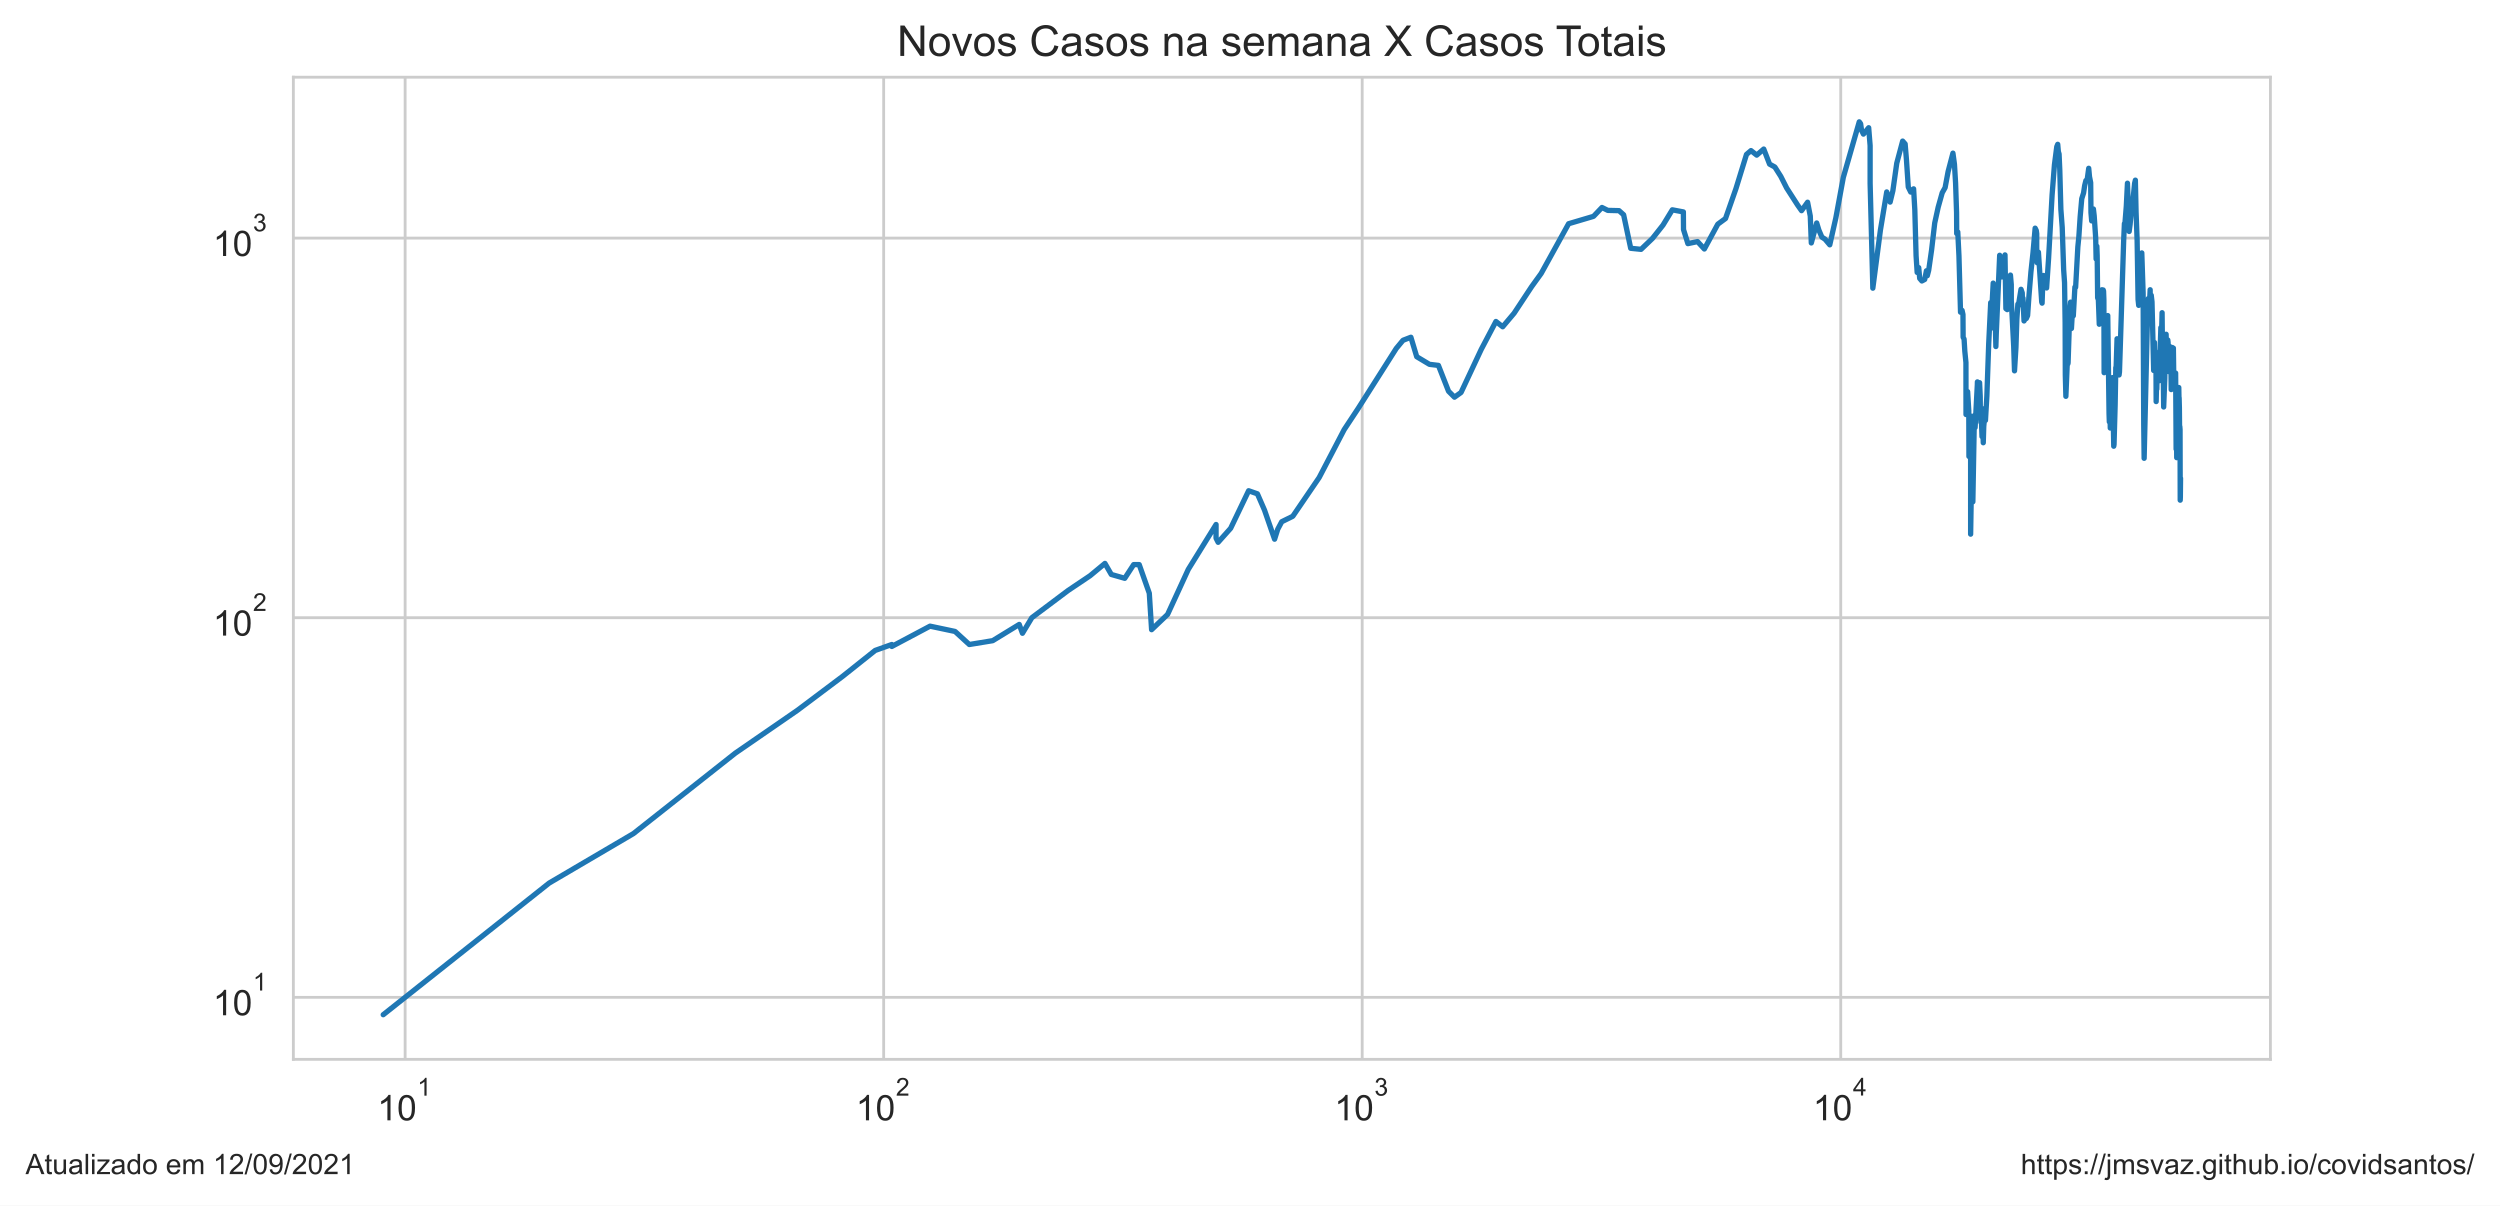
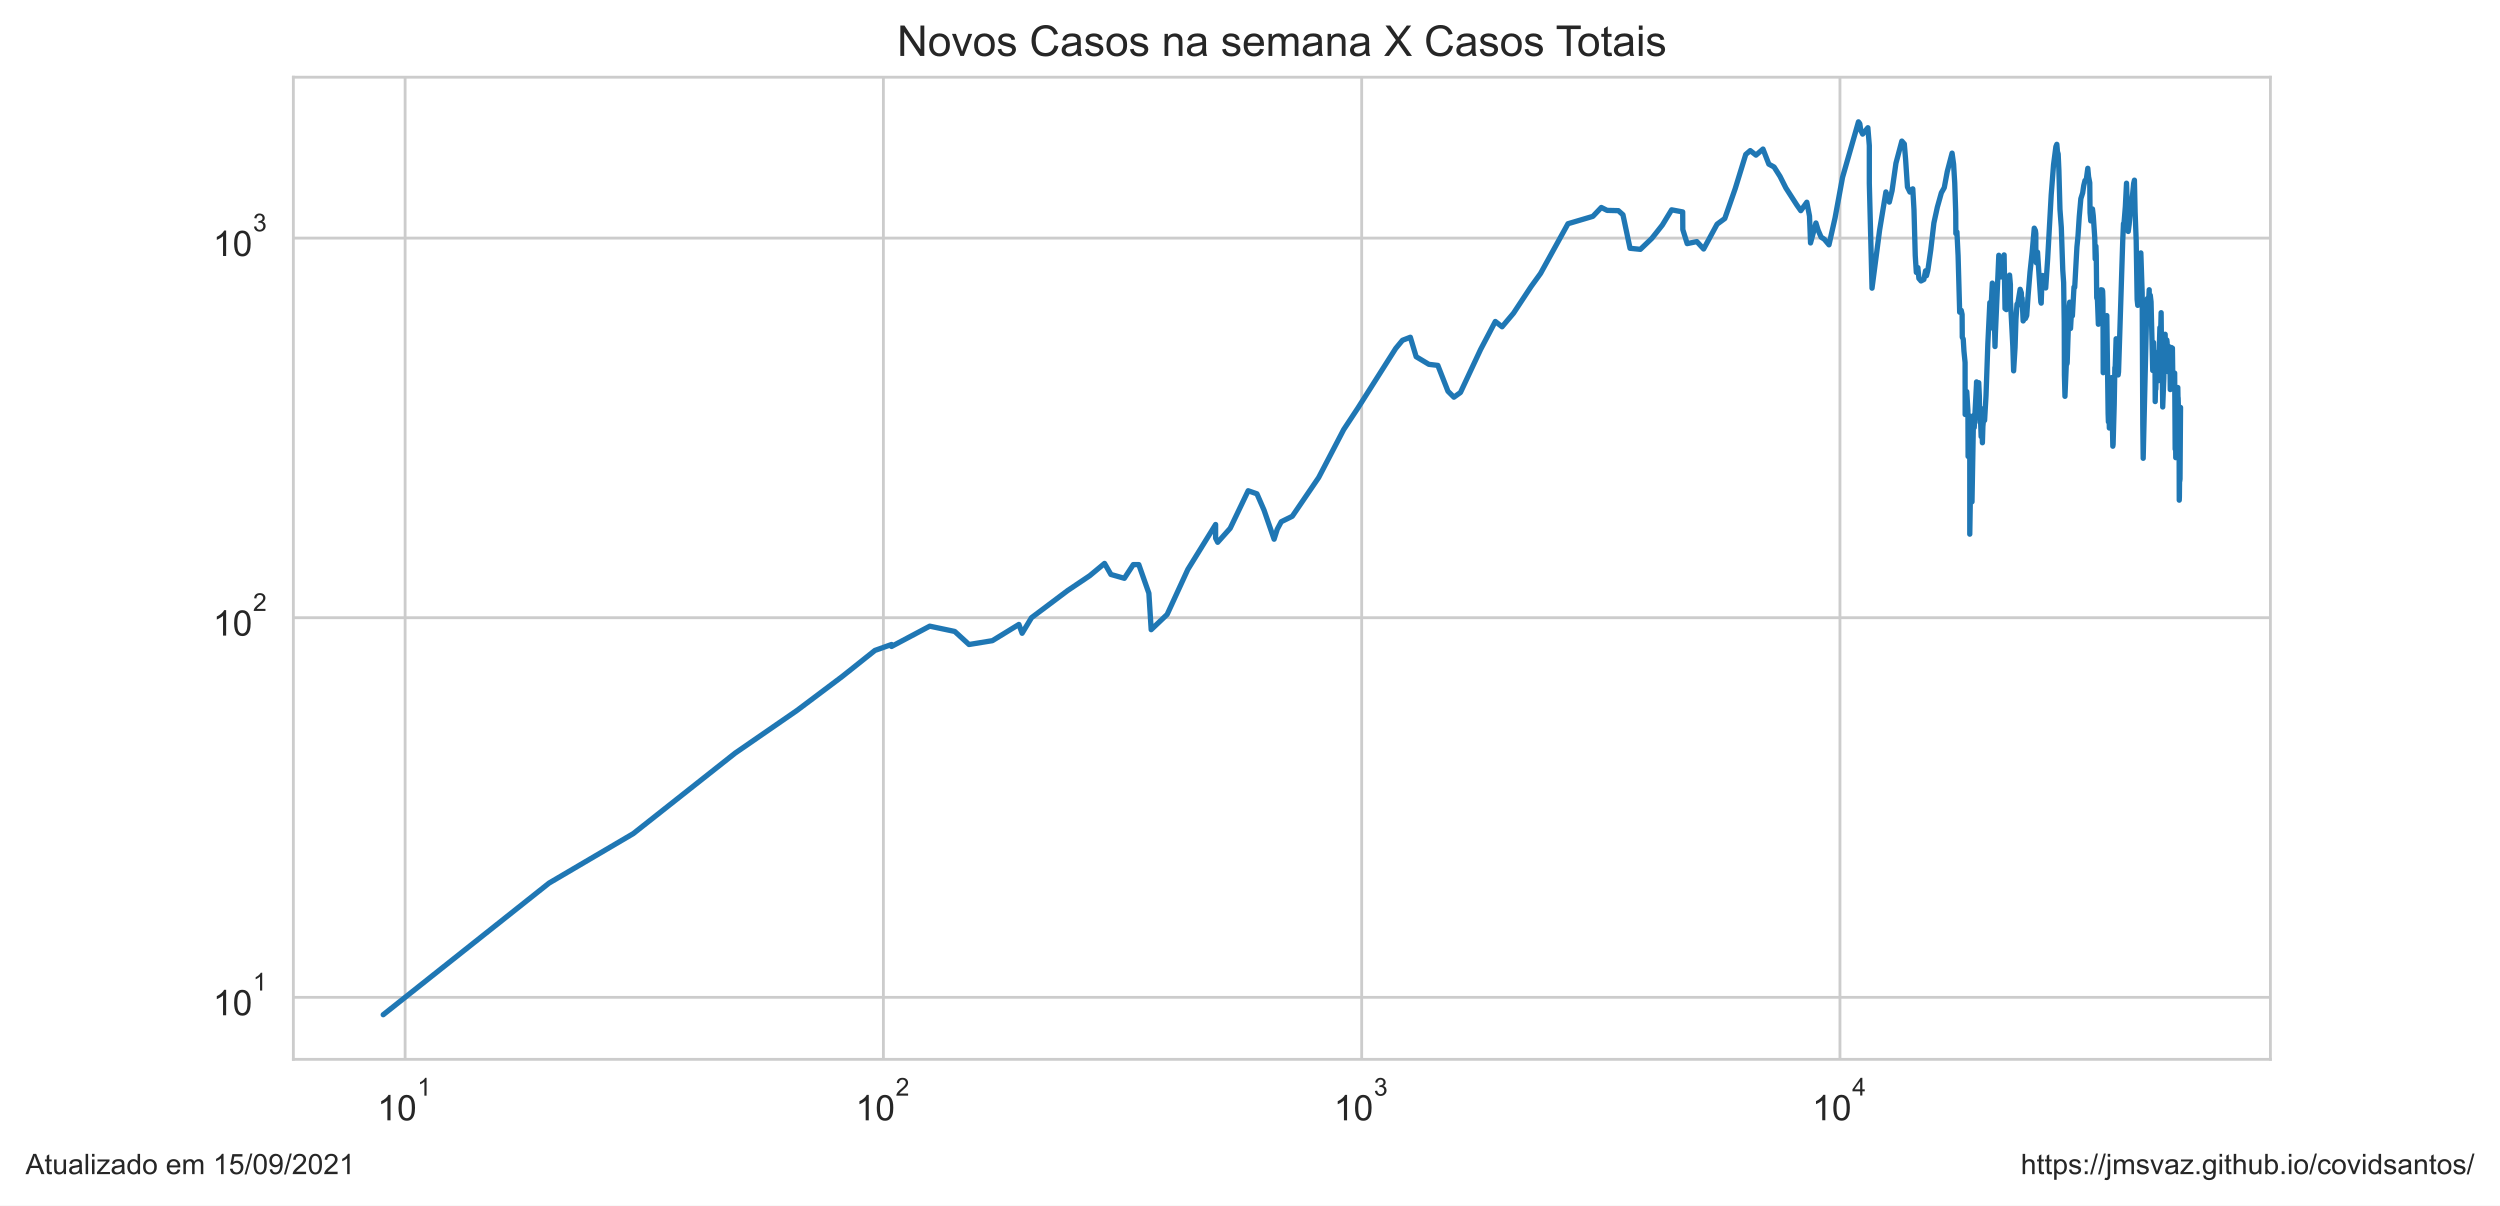
<svg xmlns="http://www.w3.org/2000/svg" xmlns:xlink="http://www.w3.org/1999/xlink" height="340.273pt" version="1.1" viewBox="0 0 705.6 340.273" width="705.6pt">
  <defs>
    <style type="text/css">*{stroke-linecap:butt;stroke-linejoin:round;}</style>
  </defs>
  <g id="figure_1">
    <g id="patch_1">
      <path d="M 0 340.273  L 705.6 340.273  L 705.6 0  L 0 0  z " style="fill:#ffffff;" />
    </g>
    <g id="axes_1">
      <g id="patch_2">
        <path d="M 82.8 298.989  L 640.8 298.989  L 640.8 21.789  L 82.8 21.789  z " style="fill:#ffffff;" />
      </g>
      <g id="matplotlib.axis_1">
        <g id="xtick_1">
          <g id="line2d_1">
-             <path clip-path="url(#pb6ac37cd21)" d="M 114.344 298.989  L 114.344 21.789  " style="fill:none;stroke:#cccccc;stroke-linecap:round;stroke-width:0.8;" />
+             <path clip-path="url(#p5cc0462bed)" d="M 114.34 298.989  L 114.34 21.789  " style="fill:none;stroke:#cccccc;stroke-linecap:round;stroke-width:0.8;" />
          </g>
          <g id="text_1">
-             <g style="fill:#262626;" transform="translate(106.4937 316.3019)scale(0.1 -0.1)">
+             <g style="fill:#262626;" transform="translate(106.4904 316.3019)scale(0.1 -0.1)">
              <defs>
                <path d="M 2384 0  L 1822 0  L 1822 3584  Q 1619 3391 1289 3197  Q 959 3003 697 2906  L 697 3450  Q 1169 3672 1522 3987  Q 1875 4303 2022 4600  L 2384 4600  L 2384 0  z " id="ArialMT-31" transform="scale(0.015625)" />
                <path d="M 266 2259  Q 266 3072 433 3567  Q 600 4063 929 4331  Q 1259 4600 1759 4600  Q 2128 4600 2406 4451  Q 2684 4303 2865 4023  Q 3047 3744 3150 3342  Q 3253 2941 3253 2259  Q 3253 1453 3087 958  Q 2922 463 2592 192  Q 2263 -78 1759 -78  Q 1097 -78 719 397  Q 266 969 266 2259  z M 844 2259  Q 844 1131 1108 757  Q 1372 384 1759 384  Q 2147 384 2411 759  Q 2675 1134 2675 2259  Q 2675 3391 2411 3762  Q 2147 4134 1753 4134  Q 1366 4134 1134 3806  Q 844 3388 844 2259  z " id="ArialMT-30" transform="scale(0.015625)" />
              </defs>
              <use transform="translate(0 0.99375)" xlink:href="#ArialMT-31" />
              <use transform="translate(55.61523 0.99375)" xlink:href="#ArialMT-30" />
              <use transform="translate(112.9728 70.6875)scale(0.7)" xlink:href="#ArialMT-31" />
            </g>
          </g>
        </g>
        <g id="xtick_2">
          <g id="line2d_2">
-             <path clip-path="url(#pb6ac37cd21)" d="M 249.405 298.989  L 249.405 21.789  " style="fill:none;stroke:#cccccc;stroke-linecap:round;stroke-width:0.8;" />
+             <path clip-path="url(#p5cc0462bed)" d="M 249.329 298.989  L 249.329 21.789  " style="fill:none;stroke:#cccccc;stroke-linecap:round;stroke-width:0.8;" />
          </g>
          <g id="text_2">
-             <g style="fill:#262626;" transform="translate(241.5551 316.3019)scale(0.1 -0.1)">
+             <g style="fill:#262626;" transform="translate(241.479 316.3019)scale(0.1 -0.1)">
              <defs>
                <path d="M 3222 541  L 3222 0  L 194 0  Q 188 203 259 391  Q 375 700 629 1000  Q 884 1300 1366 1694  Q 2113 2306 2375 2664  Q 2638 3022 2638 3341  Q 2638 3675 2398 3904  Q 2159 4134 1775 4134  Q 1369 4134 1125 3890  Q 881 3647 878 3216  L 300 3275  Q 359 3922 746 4261  Q 1134 4600 1788 4600  Q 2447 4600 2831 4234  Q 3216 3869 3216 3328  Q 3216 3053 3103 2787  Q 2991 2522 2730 2228  Q 2469 1934 1863 1422  Q 1356 997 1212 845  Q 1069 694 975 541  L 3222 541  z " id="ArialMT-32" transform="scale(0.015625)" />
              </defs>
              <use transform="translate(0 0.99375)" xlink:href="#ArialMT-31" />
              <use transform="translate(55.61523 0.99375)" xlink:href="#ArialMT-30" />
              <use transform="translate(112.9728 70.6875)scale(0.7)" xlink:href="#ArialMT-32" />
            </g>
          </g>
        </g>
        <g id="xtick_3">
          <g id="line2d_3">
-             <path clip-path="url(#pb6ac37cd21)" d="M 384.467 298.989  L 384.467 21.789  " style="fill:none;stroke:#cccccc;stroke-linecap:round;stroke-width:0.8;" />
+             <path clip-path="url(#p5cc0462bed)" d="M 384.318 298.989  L 384.318 21.789  " style="fill:none;stroke:#cccccc;stroke-linecap:round;stroke-width:0.8;" />
          </g>
          <g id="text_3">
-             <g style="fill:#262626;" transform="translate(376.6166 316.3019)scale(0.1 -0.1)">
+             <g style="fill:#262626;" transform="translate(376.4675 316.3019)scale(0.1 -0.1)">
              <defs>
                <path d="M 269 1209  L 831 1284  Q 928 806 1161 595  Q 1394 384 1728 384  Q 2125 384 2398 659  Q 2672 934 2672 1341  Q 2672 1728 2419 1979  Q 2166 2231 1775 2231  Q 1616 2231 1378 2169  L 1441 2663  Q 1497 2656 1531 2656  Q 1891 2656 2178 2843  Q 2466 3031 2466 3422  Q 2466 3731 2256 3934  Q 2047 4138 1716 4138  Q 1388 4138 1169 3931  Q 950 3725 888 3313  L 325 3413  Q 428 3978 793 4289  Q 1159 4600 1703 4600  Q 2078 4600 2393 4439  Q 2709 4278 2876 4000  Q 3044 3722 3044 3409  Q 3044 3113 2884 2869  Q 2725 2625 2413 2481  Q 2819 2388 3044 2092  Q 3269 1797 3269 1353  Q 3269 753 2831 336  Q 2394 -81 1725 -81  Q 1122 -81 723 278  Q 325 638 269 1209  z " id="ArialMT-33" transform="scale(0.015625)" />
              </defs>
              <use transform="translate(0 0.99375)" xlink:href="#ArialMT-31" />
              <use transform="translate(55.61523 0.99375)" xlink:href="#ArialMT-30" />
              <use transform="translate(112.9728 70.6875)scale(0.7)" xlink:href="#ArialMT-33" />
            </g>
          </g>
        </g>
        <g id="xtick_4">
          <g id="line2d_4">
-             <path clip-path="url(#pb6ac37cd21)" d="M 519.528 298.989  L 519.528 21.789  " style="fill:none;stroke:#cccccc;stroke-linecap:round;stroke-width:0.8;" />
+             <path clip-path="url(#p5cc0462bed)" d="M 519.306 298.989  L 519.306 21.789  " style="fill:none;stroke:#cccccc;stroke-linecap:round;stroke-width:0.8;" />
          </g>
          <g id="text_4">
-             <g style="fill:#262626;" transform="translate(511.678 316.2019)scale(0.1 -0.1)">
+             <g style="fill:#262626;" transform="translate(511.4561 316.2019)scale(0.1 -0.1)">
              <defs>
                <path d="M 2069 0  L 2069 1097  L 81 1097  L 81 1613  L 2172 4581  L 2631 4581  L 2631 1613  L 3250 1613  L 3250 1097  L 2631 1097  L 2631 0  L 2069 0  z M 2069 1613  L 2069 3678  L 634 1613  L 2069 1613  z " id="ArialMT-34" transform="scale(0.015625)" />
              </defs>
              <use transform="translate(0 0.201563)" xlink:href="#ArialMT-31" />
              <use transform="translate(55.61523 0.201563)" xlink:href="#ArialMT-30" />
              <use transform="translate(112.9728 69.89531)scale(0.7)" xlink:href="#ArialMT-34" />
            </g>
          </g>
        </g>
        <g id="xtick_5" />
        <g id="xtick_6" />
        <g id="xtick_7" />
        <g id="xtick_8" />
        <g id="xtick_9" />
        <g id="xtick_10" />
        <g id="xtick_11" />
        <g id="xtick_12" />
        <g id="xtick_13" />
        <g id="xtick_14" />
        <g id="xtick_15" />
        <g id="xtick_16" />
        <g id="xtick_17" />
        <g id="xtick_18" />
        <g id="xtick_19" />
        <g id="xtick_20" />
        <g id="xtick_21" />
        <g id="xtick_22" />
        <g id="xtick_23" />
        <g id="xtick_24" />
        <g id="xtick_25" />
        <g id="xtick_26" />
        <g id="xtick_27" />
        <g id="xtick_28" />
        <g id="xtick_29" />
        <g id="xtick_30" />
        <g id="xtick_31" />
        <g id="xtick_32" />
        <g id="xtick_33" />
        <g id="xtick_34" />
        <g id="xtick_35" />
        <g id="xtick_36" />
        <g id="xtick_37" />
        <g id="xtick_38" />
      </g>
      <g id="matplotlib.axis_2">
        <g id="ytick_1">
          <g id="line2d_5">
-             <path clip-path="url(#pb6ac37cd21)" d="M 82.8 281.487  L 640.8 281.487  " style="fill:none;stroke:#cccccc;stroke-linecap:round;stroke-width:0.8;" />
+             <path clip-path="url(#p5cc0462bed)" d="M 82.8 281.487  L 640.8 281.487  " style="fill:none;stroke:#cccccc;stroke-linecap:round;stroke-width:0.8;" />
          </g>
          <g id="text_5">
            <g style="fill:#262626;" transform="translate(60.1 286.643)scale(0.1 -0.1)">
              <use transform="translate(0 0.99375)" xlink:href="#ArialMT-31" />
              <use transform="translate(55.61523 0.99375)" xlink:href="#ArialMT-30" />
              <use transform="translate(112.9728 70.6875)scale(0.7)" xlink:href="#ArialMT-31" />
            </g>
          </g>
        </g>
        <g id="ytick_2">
          <g id="line2d_6">
-             <path clip-path="url(#pb6ac37cd21)" d="M 82.8 174.342  L 640.8 174.342  " style="fill:none;stroke:#cccccc;stroke-linecap:round;stroke-width:0.8;" />
+             <path clip-path="url(#p5cc0462bed)" d="M 82.8 174.342  L 640.8 174.342  " style="fill:none;stroke:#cccccc;stroke-linecap:round;stroke-width:0.8;" />
          </g>
          <g id="text_6">
            <g style="fill:#262626;" transform="translate(60.1 179.4987)scale(0.1 -0.1)">
              <use transform="translate(0 0.99375)" xlink:href="#ArialMT-31" />
              <use transform="translate(55.61523 0.99375)" xlink:href="#ArialMT-30" />
              <use transform="translate(112.9728 70.6875)scale(0.7)" xlink:href="#ArialMT-32" />
            </g>
          </g>
        </g>
        <g id="ytick_3">
          <g id="line2d_7">
-             <path clip-path="url(#pb6ac37cd21)" d="M 82.8 67.198  L 640.8 67.198  " style="fill:none;stroke:#cccccc;stroke-linecap:round;stroke-width:0.8;" />
+             <path clip-path="url(#p5cc0462bed)" d="M 82.8 67.198  L 640.8 67.198  " style="fill:none;stroke:#cccccc;stroke-linecap:round;stroke-width:0.8;" />
          </g>
          <g id="text_7">
            <g style="fill:#262626;" transform="translate(60.1 72.35434)scale(0.1 -0.1)">
              <use transform="translate(0 0.99375)" xlink:href="#ArialMT-31" />
              <use transform="translate(55.61523 0.99375)" xlink:href="#ArialMT-30" />
              <use transform="translate(112.9728 70.6875)scale(0.7)" xlink:href="#ArialMT-33" />
            </g>
          </g>
        </g>
        <g id="ytick_4" />
        <g id="ytick_5" />
        <g id="ytick_6" />
        <g id="ytick_7" />
        <g id="ytick_8" />
        <g id="ytick_9" />
        <g id="ytick_10" />
        <g id="ytick_11" />
        <g id="ytick_12" />
        <g id="ytick_13" />
        <g id="ytick_14" />
        <g id="ytick_15" />
        <g id="ytick_16" />
        <g id="ytick_17" />
        <g id="ytick_18" />
        <g id="ytick_19" />
        <g id="ytick_20" />
        <g id="ytick_21" />
        <g id="ytick_22" />
        <g id="ytick_23" />
      </g>
      <g id="line2d_8">
-         <path clip-path="url(#pb6ac37cd21)" d="M 108.164 286.389  L 155.001 249.233  L 178.784 235.269  L 207.563 212.544  L 225.032 200.499  L 237.765 190.939  L 247.011 183.577  L 251.706 181.905  L 251.706 182.455  L 262.494 176.729  L 269.559 178.222  L 273.578 181.905  L 280.184 180.823  L 287.668 176.242  L 288.578 178.731  L 291.224 174.342  L 301.486 166.641  L 307.666 162.493  L 311.857 159.019  L 313.65 162.134  L 317.448 163.22  L 319.967 159.355  L 321.531 159.355  L 324.377 167.436  L 325.027 177.719  L 329.535 173.421  L 335.37 160.724  L 343.22 148.037  L 343.22 151.894  L 343.809 153.057  L 347.337 149.107  L 352.414 138.508  L 354.893 139.377  L 356.898 143.988  L 359.737 152.182  L 360.625 149.378  L 361.759 147.251  L 364.871 145.716  L 372.323 134.783  L 379.384 121.248  L 383.341 115.258  L 394.076 98.348  L 395.986 96.043  L 398.209 95.186  L 399.856 100.678  L 403.444 102.829  L 405.977 103.13  L 408.833 110.42  L 410.513 112.1  L 412.364 110.775  L 418.058 98.622  L 422.208 90.736  L 424.118 92.226  L 427.34 88.403  L 432.293 80.896  L 434.982 77.176  L 442.727 63.145  L 449.761 61.06  L 452.14 58.559  L 453.783 59.378  L 456.952 59.457  L 458.25 60.614  L 460.25 70.077  L 463.173 70.375  L 466.394 67.291  L 469.365 63.531  L 471.995 59.221  L 475.116 59.813  L 475.154 64.795  L 476.39 68.76  L 479.116 68.186  L 481.036 70.276  L 484.833 63.274  L 487.007 61.676  L 489.955 53.234  L 492.927 43.587  L 494.197 42.507  L 495.818 43.783  L 497.797 42.071  L 499.447 46.327  L 500.931 47.137  L 502.607 49.78  L 504.266 53.062  L 507.356 57.869  L 508.471 59.457  L 510.174 57.076  L 510.933 60.979  L 511.224 68.567  L 512.745 62.933  L 513.354 64.928  L 514.202 66.92  L 515.113 67.525  L 516.433 69.098  L 518.145 61.511  L 520.257 50.069  L 524.755 34.389  L 525.135 34.898  L 525.406 36.796  L 525.934 37.848  L 527.414 36.051  L 527.823 41.105  L 527.823 51.741  L 528.587 81.335  L 530.729 64.928  L 532.509 54.174  L 533.469 57.039  L 534.246 53.823  L 535.34 46.061  L 537.005 39.821  L 537.706 40.629  L 538.066 44.951  L 538.59 52.788  L 539.285 54.209  L 540.096 53.303  L 540.434 59.182  L 540.794 72.152  L 541.1 76.889  L 541.537 75.533  L 541.818 78.581  L 542.429 79.3  L 543.225 78.879  L 543.709 76.432  L 543.957 77.815  L 544.346 76.319  L 545.174 70.525  L 546.057 62.933  L 547.031 58.482  L 548.165 54.42  L 548.987 52.959  L 549.833 48.424  L 551.195 43.224  L 551.625 46.357  L 551.943 51.674  L 552.222 60.012  L 552.259 65.913  L 552.561 65.463  L 552.894 72.204  L 553.337 88.11  L 553.774 87.603  L 554.028 88.772  L 554.071 95.186  L 554.343 95.699  L 554.544 99.081  L 554.866 102.331  L 554.885 116.989  L 555.135 116.989  L 555.339 110.538  L 555.667 115.916  L 555.714 128.819  L 555.97 117.261  L 556.187 128.47  L 556.19 150.759  L 556.469 133.605  L 556.818 141.626  L 556.818 141.626  L 557.251 117.261  L 557.451 120.657  L 558.081 108.573  L 558.102 107.787  L 558.102 114.997  L 558.502 108.686  L 558.716 108.01  L 558.896 111.856  L 558.947 118.226  L 559.087 118.226  L 559.087 119.212  L 559.15 116.315  L 559.4 123.222  L 559.649 121.248  L 559.756 124.96  L 559.895 120.364  L 560.074 118.365  L 560.203 115.258  L 560.376 118.646  L 560.775 111.735  L 561.292 97.005  L 561.854 85.418  L 561.874 92.706  L 562.559 79.907  L 562.826 82.549  L 563.089 88.403  L 563.312 97.806  L 563.434 94.012  L 563.434 94.012  L 564.387 72.049  L 564.784 77.292  L 565 78.167  L 565.318 76.774  L 565.888 71.946  L 565.888 71.946  L 566.14 87.1  L 566.515 87.387  L 567.003 80.337  L 567.427 77.64  L 567.662 80.337  L 567.67 85.144  L 567.678 84.939  L 568.343 97.716  L 568.574 104.666  L 568.977 98.076  L 569.237 90.046  L 569.525 85.833  L 569.775 85.556  L 570.409 81.651  L 570.76 82.678  L 570.838 86.252  L 570.958 84.129  L 571.262 90.582  L 571.628 89.895  L 571.902 89.895  L 572.271 89.068  L 572.649 83.596  L 573.206 76.774  L 573.798 71.281  L 574.399 64.399  L 574.718 65.061  L 574.842 65.958  L 574.842 69.978  L 574.99 74.162  L 575.324 71.179  L 576.252 85.212  L 576.361 85.556  L 576.477 82.098  L 576.778 77.756  L 577.008 80.337  L 577.361 79.846  L 577.634 81.272  L 578.189 72.988  L 579.184 55.026  L 579.842 46.536  L 580.505 41.398  L 580.772 40.734  L 580.948 42.781  L 581.153 43.475  L 581.356 48.083  L 581.658 59.065  L 582.039 64.18  L 582.45 76.206  L 582.698 79.785  L 582.863 91.046  L 582.913 105.825  L 583.07 111.856  L 583.517 101.254  L 583.622 102.729  L 583.696 102.43  L 584.189 87.387  L 584.401 85.281  L 584.494 91.279  L 584.645 92.706  L 584.959 87.243  L 585.171 89.143  L 585.619 81.021  L 585.824 81.084  L 586.449 69.683  L 586.739 66.781  L 587.109 61.142  L 587.554 56.076  L 588.067 54.456  L 588.372 52.38  L 588.727 50.947  L 589.045 51.013  L 589.52 47.501  L 589.739 49.876  L 590.072 51.575  L 590.157 60.012  L 590.352 62.342  L 590.839 58.987  L 591.063 60.897  L 591.486 67.152  L 591.605 73.094  L 591.809 69.487  L 591.908 72.152  L 592.037 84.062  L 592.243 84.6  L 592.497 91.514  L 592.653 89.743  L 593.133 82.162  L 593.27 81.779  L 593.453 82.484  L 593.604 81.842  L 593.71 82.162  L 593.8 84.667  L 593.867 105.189  L 594.434 91.357  L 594.58 91.514  L 594.806 89.895  L 594.81 91.671  L 594.891 89.068  L 595.256 116.718  L 595.337 119.069  L 595.401 113.969  L 595.459 115.783  L 595.528 116.182  L 595.601 120.804  L 595.697 116.853  L 595.789 118.505  L 596.135 107.234  L 596.213 106.578  L 596.583 125.936  L 596.665 125.445  L 596.979 114.224  L 597.162 103.738  L 597.226 104.666  L 597.514 95.613  L 597.598 101.546  L 597.757 99.452  L 598.087 105.825  L 598.199 104.979  L 598.355 100.202  L 599.391 67.713  L 599.595 63.103  L 599.745 63.018  L 600.126 58.213  L 600.452 51.708  L 600.935 65.328  L 601.2 63.359  L 601.779 56.74  L 601.939 57.188  L 602.474 51.741  L 602.686 50.849  L 602.882 59.853  L 603.183 67.901  L 603.449 84.532  L 603.624 86.182  L 603.801 81.335  L 603.883 82.939  L 604.5 71.382  L 604.873 82.678  L 605.047 119.929  L 605.162 129.347  L 606.15 87.315  L 606.35 84.263  L 606.653 85.903  L 606.859 81.779  L 606.958 90.428  L 607.166 83.332  L 607.382 85.212  L 607.852 104.562  L 608.074 96.653  L 608.125 100.202  L 608.221 99.081  L 608.401 101.937  L 608.486 100.392  L 608.553 113.337  L 608.643 109.603  L 608.736 109.835  L 608.842 104.666  L 608.893 104.77  L 608.972 104.874  L 609.243 102.331  L 609.344 101.643  L 609.429 107.454  L 609.879 92.465  L 610.007 97.093  L 610.229 88.257  L 610.293 94.68  L 610.402 94.428  L 610.558 105.294  L 610.676 114.867  L 610.91 108.8  L 610.985 106.905  L 611.145 97.27  L 611.18 99.173  L 611.364 94.345  L 611.435 97.986  L 611.555 97.181  L 611.624 97.537  L 611.696 104.354  L 611.839 95.957  L 611.919 96.653  L 612.008 102.232  L 612.096 104.874  L 612.325 97.716  L 612.467 103.943  L 612.502 103.534  L 612.694 99.732  L 612.804 109.952  L 613.118 98.076  L 613.168 102.035  L 613.358 100.392  L 613.415 98.257  L 613.531 107.014  L 613.76 108.122  L 613.863 106.687  L 613.891 109.372  L 613.964 108.347  L 614.049 105.294  L 614.144 119.212  L 614.188 126.766  L 614.27 119.64  L 614.312 123.533  L 614.357 129.17  L 614.398 124.639  L 614.468 118.646  L 614.47 126.432  L 614.541 122.759  L 614.597 126.266  L 614.789 113.212  L 614.812 115.127  L 614.86 117.672  L 614.938 109.372  L 614.983 111.978  L 615.035 112.345  L 615.11 115.127  L 615.169 121.696  L 615.227 120.364  L 615.298 121.248  L 615.344 141.167  L 615.385 140.264  L 615.436 134.982  L 615.436 134.982  " style="fill:none;stroke:#1f77b4;stroke-linecap:round;stroke-width:1.5;" />
+         <path clip-path="url(#p5cc0462bed)" d="M 108.164 286.389  L 154.976 249.233  L 178.746 235.269  L 207.509 212.544  L 224.969 200.499  L 237.695 190.939  L 246.936 183.577  L 251.628 181.905  L 251.628 182.455  L 262.411 176.729  L 269.472 178.222  L 273.489 181.905  L 280.091 180.823  L 287.571 176.242  L 288.48 178.731  L 291.125 174.342  L 301.381 166.641  L 307.558 162.493  L 311.747 159.019  L 313.539 162.134  L 317.335 163.22  L 319.853 159.355  L 321.416 159.355  L 324.26 167.436  L 324.91 177.719  L 329.416 173.421  L 335.248 160.724  L 343.093 148.037  L 343.093 151.894  L 343.682 153.057  L 347.208 149.107  L 352.282 138.508  L 354.76 139.377  L 356.764 143.988  L 359.602 152.182  L 360.489 149.378  L 361.622 147.251  L 364.732 145.716  L 372.181 134.783  L 379.238 121.248  L 383.193 115.258  L 393.921 98.348  L 395.831 96.043  L 398.052 95.186  L 399.699 100.678  L 403.285 102.829  L 405.817 103.13  L 408.671 110.42  L 410.35 112.1  L 412.2 110.775  L 417.89 98.622  L 422.039 90.736  L 423.948 92.226  L 427.168 88.403  L 432.118 80.896  L 434.805 77.176  L 442.547 63.145  L 449.577 61.06  L 451.955 58.559  L 453.596 59.378  L 456.764 59.457  L 458.061 60.614  L 460.06 70.077  L 462.981 70.375  L 466.201 67.291  L 469.17 63.531  L 471.799 59.221  L 474.918 59.813  L 474.956 64.795  L 476.192 68.76  L 478.916 68.186  L 480.834 70.276  L 484.63 63.274  L 486.803 61.676  L 489.749 53.234  L 492.72 43.587  L 493.988 42.507  L 495.609 43.783  L 497.587 42.071  L 499.236 46.327  L 500.72 47.137  L 502.394 49.78  L 504.052 53.062  L 507.141 57.869  L 508.255 59.457  L 509.958 57.076  L 510.716 60.979  L 511.007 68.567  L 512.527 62.933  L 513.136 64.928  L 513.983 66.92  L 514.894 67.525  L 516.213 69.098  L 517.924 61.511  L 520.034 50.069  L 524.53 34.389  L 524.91 34.898  L 525.181 36.796  L 525.709 37.848  L 527.188 36.051  L 527.596 41.105  L 527.596 51.741  L 528.36 81.335  L 530.501 64.928  L 532.28 54.174  L 533.24 57.039  L 534.016 53.823  L 535.11 46.061  L 536.774 39.821  L 537.474 40.629  L 537.835 44.951  L 538.358 52.788  L 539.053 54.209  L 539.863 53.303  L 540.201 59.182  L 540.561 72.152  L 540.866 76.889  L 541.303 75.533  L 541.584 78.581  L 542.194 79.3  L 542.99 78.879  L 543.474 76.432  L 543.722 77.815  L 544.111 76.319  L 544.938 70.525  L 545.821 62.933  L 546.794 58.482  L 547.927 54.42  L 548.749 52.959  L 549.595 48.424  L 550.956 43.224  L 551.385 46.357  L 551.703 51.674  L 551.983 60.012  L 552.02 65.913  L 552.321 65.463  L 552.654 72.204  L 553.097 88.11  L 553.533 87.603  L 553.788 88.772  L 553.83 95.186  L 554.103 95.699  L 554.303 99.081  L 554.625 102.331  L 554.644 116.989  L 554.894 116.989  L 555.098 110.538  L 555.425 115.916  L 555.473 128.819  L 555.728 117.261  L 555.945 128.47  L 555.948 150.759  L 556.227 133.605  L 556.576 141.626  L 556.576 141.626  L 557.009 117.261  L 557.209 120.657  L 557.838 108.573  L 557.859 107.787  L 557.859 114.997  L 558.259 108.686  L 558.473 108.01  L 558.653 111.856  L 558.704 118.226  L 558.844 118.226  L 558.844 119.212  L 558.907 116.315  L 559.157 123.222  L 559.406 121.248  L 559.512 124.96  L 559.651 120.364  L 559.83 118.365  L 559.959 115.258  L 560.132 118.646  L 560.531 111.735  L 561.048 97.005  L 561.609 85.418  L 561.629 92.706  L 562.314 79.907  L 562.581 82.549  L 562.844 88.403  L 563.067 97.806  L 563.189 94.012  L 563.189 94.012  L 564.141 72.049  L 564.538 77.292  L 564.754 78.167  L 565.072 76.774  L 565.641 71.946  L 565.641 71.946  L 565.893 87.1  L 566.268 87.387  L 566.755 80.337  L 567.179 77.64  L 567.415 80.337  L 567.422 85.144  L 567.43 84.939  L 568.094 97.716  L 568.326 104.666  L 568.729 98.076  L 568.988 90.046  L 569.276 85.833  L 569.526 85.556  L 570.159 81.651  L 570.51 82.678  L 570.589 86.252  L 570.708 84.129  L 571.013 90.582  L 571.378 89.895  L 571.652 89.895  L 572.021 89.068  L 572.399 83.596  L 572.955 76.774  L 573.546 71.281  L 574.148 64.399  L 574.467 65.061  L 574.59 65.958  L 574.59 69.978  L 574.738 74.162  L 575.072 71.179  L 576 85.212  L 576.109 85.556  L 576.225 82.098  L 576.526 77.756  L 576.755 80.337  L 577.108 79.846  L 577.381 81.272  L 577.936 72.988  L 578.93 55.026  L 579.588 46.536  L 580.251 41.398  L 580.518 40.734  L 580.693 42.781  L 580.898 43.475  L 581.101 48.083  L 581.402 59.065  L 581.783 64.18  L 582.194 76.206  L 582.442 79.785  L 582.607 91.046  L 582.657 105.825  L 582.814 111.856  L 583.261 101.254  L 583.365 102.729  L 583.44 102.43  L 583.932 87.387  L 584.144 85.281  L 584.237 91.279  L 584.388 92.706  L 584.702 87.243  L 584.913 89.143  L 585.361 81.021  L 585.566 81.084  L 586.191 69.683  L 586.481 66.781  L 586.851 61.142  L 587.296 56.076  L 587.808 54.456  L 588.113 52.38  L 588.468 50.947  L 588.786 51.013  L 589.261 47.501  L 589.479 49.876  L 589.813 51.575  L 589.897 60.012  L 590.092 62.342  L 590.579 58.987  L 590.803 60.897  L 591.225 67.152  L 591.344 73.094  L 591.548 69.487  L 591.647 72.152  L 591.776 84.062  L 591.982 84.6  L 592.236 91.514  L 592.391 89.743  L 592.871 82.162  L 593.008 81.779  L 593.191 82.484  L 593.342 81.842  L 593.448 82.162  L 593.538 84.667  L 593.605 105.189  L 594.172 91.357  L 594.318 91.514  L 594.544 89.895  L 594.547 91.671  L 594.628 89.068  L 594.994 116.718  L 595.074 119.069  L 595.139 113.969  L 595.196 115.783  L 595.265 116.182  L 595.338 120.804  L 595.434 116.853  L 595.526 118.505  L 595.872 107.234  L 595.95 106.578  L 596.32 125.936  L 596.402 125.445  L 596.716 114.224  L 596.898 103.738  L 596.962 104.666  L 597.25 95.613  L 597.334 101.546  L 597.493 99.452  L 597.823 105.825  L 597.935 104.979  L 598.091 100.202  L 599.126 67.713  L 599.33 63.103  L 599.48 63.018  L 599.861 58.213  L 600.186 51.708  L 600.67 65.328  L 600.934 63.359  L 601.512 56.74  L 601.672 57.188  L 602.208 51.741  L 602.42 50.849  L 602.615 59.853  L 602.916 67.901  L 603.182 84.532  L 603.357 86.182  L 603.534 81.335  L 603.616 82.939  L 604.232 71.382  L 604.605 82.678  L 604.779 119.929  L 604.893 129.347  L 605.882 87.315  L 606.081 84.263  L 606.384 85.903  L 606.59 81.779  L 606.689 90.428  L 606.897 83.332  L 607.113 85.212  L 607.583 104.562  L 607.805 96.653  L 607.855 100.202  L 607.951 99.081  L 608.131 101.937  L 608.216 100.392  L 608.283 113.337  L 608.373 109.603  L 608.465 109.835  L 608.572 104.666  L 608.623 104.77  L 608.702 104.874  L 608.973 102.331  L 609.073 101.643  L 609.158 107.454  L 609.609 92.465  L 609.737 97.093  L 609.958 88.257  L 610.022 94.68  L 610.131 94.428  L 610.287 105.294  L 610.405 114.867  L 610.638 108.8  L 610.714 106.905  L 610.874 97.27  L 610.908 99.173  L 611.092 94.345  L 611.163 97.986  L 611.283 97.181  L 611.353 97.537  L 611.424 104.354  L 611.567 95.957  L 611.647 96.653  L 611.737 102.232  L 611.824 104.874  L 612.053 97.716  L 612.195 103.943  L 612.23 103.534  L 612.422 99.732  L 612.532 109.952  L 612.846 98.076  L 612.896 102.035  L 613.085 100.392  L 613.142 98.257  L 613.258 107.014  L 613.488 108.122  L 613.59 106.687  L 613.618 109.372  L 613.691 108.347  L 613.776 105.294  L 613.871 119.212  L 613.915 126.766  L 613.997 119.64  L 614.039 123.533  L 614.084 129.17  L 614.125 124.639  L 614.195 118.646  L 614.197 126.432  L 614.268 122.759  L 614.324 126.266  L 614.516 113.212  L 614.539 115.127  L 614.586 117.672  L 614.665 109.372  L 614.71 111.978  L 614.761 112.345  L 614.836 115.127  L 614.896 121.696  L 614.953 120.364  L 615.024 121.248  L 615.07 141.167  L 615.111 140.264  L 615.163 134.982  L 615.215 135.788  L 615.289 135.182  L 615.436 114.997  L 615.436 114.997  " style="fill:none;stroke:#1f77b4;stroke-linecap:round;stroke-width:1.5;" />
      </g>
      <g id="patch_3">
        <path d="M 82.8 298.989  L 82.8 21.789  " style="fill:none;stroke:#cccccc;stroke-linecap:square;stroke-linejoin:miter;stroke-width:0.8;" />
      </g>
      <g id="patch_4">
        <path d="M 640.8 298.989  L 640.8 21.789  " style="fill:none;stroke:#cccccc;stroke-linecap:square;stroke-linejoin:miter;stroke-width:0.8;" />
      </g>
      <g id="patch_5">
        <path d="M 82.8 298.989  L 640.8 298.989  " style="fill:none;stroke:#cccccc;stroke-linecap:square;stroke-linejoin:miter;stroke-width:0.8;" />
      </g>
      <g id="patch_6">
        <path d="M 82.8 21.789  L 640.8 21.789  " style="fill:none;stroke:#cccccc;stroke-linecap:square;stroke-linejoin:miter;stroke-width:0.8;" />
      </g>
      <g id="text_8">
        <g style="fill:#262626;" transform="translate(253.1953 15.78937)scale(0.12 -0.12)">
          <defs>
            <path d="M 488 0  L 488 4581  L 1109 4581  L 3516 984  L 3516 4581  L 4097 4581  L 4097 0  L 3475 0  L 1069 3600  L 1069 0  L 488 0  z " id="ArialMT-4e" transform="scale(0.015625)" />
            <path d="M 213 1659  Q 213 2581 725 3025  Q 1153 3394 1769 3394  Q 2453 3394 2887 2945  Q 3322 2497 3322 1706  Q 3322 1066 3130 698  Q 2938 331 2570 128  Q 2203 -75 1769 -75  Q 1072 -75 642 372  Q 213 819 213 1659  z M 791 1659  Q 791 1022 1069 705  Q 1347 388 1769 388  Q 2188 388 2466 706  Q 2744 1025 2744 1678  Q 2744 2294 2464 2611  Q 2184 2928 1769 2928  Q 1347 2928 1069 2612  Q 791 2297 791 1659  z " id="ArialMT-6f" transform="scale(0.015625)" />
            <path d="M 1344 0  L 81 3319  L 675 3319  L 1388 1331  Q 1503 1009 1600 663  Q 1675 925 1809 1294  L 2547 3319  L 3125 3319  L 1869 0  L 1344 0  z " id="ArialMT-76" transform="scale(0.015625)" />
            <path d="M 197 991  L 753 1078  Q 800 744 1014 566  Q 1228 388 1613 388  Q 2000 388 2187 545  Q 2375 703 2375 916  Q 2375 1106 2209 1216  Q 2094 1291 1634 1406  Q 1016 1563 777 1677  Q 538 1791 414 1992  Q 291 2194 291 2438  Q 291 2659 392 2848  Q 494 3038 669 3163  Q 800 3259 1026 3326  Q 1253 3394 1513 3394  Q 1903 3394 2198 3281  Q 2494 3169 2634 2976  Q 2775 2784 2828 2463  L 2278 2388  Q 2241 2644 2061 2787  Q 1881 2931 1553 2931  Q 1166 2931 1000 2803  Q 834 2675 834 2503  Q 834 2394 903 2306  Q 972 2216 1119 2156  Q 1203 2125 1616 2013  Q 2213 1853 2448 1751  Q 2684 1650 2818 1456  Q 2953 1263 2953 975  Q 2953 694 2789 445  Q 2625 197 2315 61  Q 2006 -75 1616 -75  Q 969 -75 630 194  Q 291 463 197 991  z " id="ArialMT-73" transform="scale(0.015625)" />
            <path id="ArialMT-20" transform="scale(0.015625)" />
            <path d="M 3763 1606  L 4369 1453  Q 4178 706 3683 314  Q 3188 -78 2472 -78  Q 1731 -78 1267 223  Q 803 525 561 1097  Q 319 1669 319 2325  Q 319 3041 592 3573  Q 866 4106 1370 4382  Q 1875 4659 2481 4659  Q 3169 4659 3637 4309  Q 4106 3959 4291 3325  L 3694 3184  Q 3534 3684 3231 3912  Q 2928 4141 2469 4141  Q 1941 4141 1586 3887  Q 1231 3634 1087 3207  Q 944 2781 944 2328  Q 944 1744 1114 1308  Q 1284 872 1643 656  Q 2003 441 2422 441  Q 2931 441 3284 734  Q 3638 1028 3763 1606  z " id="ArialMT-43" transform="scale(0.015625)" />
            <path d="M 2588 409  Q 2275 144 1986 34  Q 1697 -75 1366 -75  Q 819 -75 525 192  Q 231 459 231 875  Q 231 1119 342 1320  Q 453 1522 633 1644  Q 813 1766 1038 1828  Q 1203 1872 1538 1913  Q 2219 1994 2541 2106  Q 2544 2222 2544 2253  Q 2544 2597 2384 2738  Q 2169 2928 1744 2928  Q 1347 2928 1158 2789  Q 969 2650 878 2297  L 328 2372  Q 403 2725 575 2942  Q 747 3159 1072 3276  Q 1397 3394 1825 3394  Q 2250 3394 2515 3294  Q 2781 3194 2906 3042  Q 3031 2891 3081 2659  Q 3109 2516 3109 2141  L 3109 1391  Q 3109 606 3145 398  Q 3181 191 3288 0  L 2700 0  Q 2613 175 2588 409  z M 2541 1666  Q 2234 1541 1622 1453  Q 1275 1403 1131 1340  Q 988 1278 909 1158  Q 831 1038 831 891  Q 831 666 1001 516  Q 1172 366 1500 366  Q 1825 366 2078 508  Q 2331 650 2450 897  Q 2541 1088 2541 1459  L 2541 1666  z " id="ArialMT-61" transform="scale(0.015625)" />
            <path d="M 422 0  L 422 3319  L 928 3319  L 928 2847  Q 1294 3394 1984 3394  Q 2284 3394 2536 3286  Q 2788 3178 2913 3003  Q 3038 2828 3088 2588  Q 3119 2431 3119 2041  L 3119 0  L 2556 0  L 2556 2019  Q 2556 2363 2490 2533  Q 2425 2703 2258 2804  Q 2091 2906 1866 2906  Q 1506 2906 1245 2678  Q 984 2450 984 1813  L 984 0  L 422 0  z " id="ArialMT-6e" transform="scale(0.015625)" />
            <path d="M 2694 1069  L 3275 997  Q 3138 488 2766 206  Q 2394 -75 1816 -75  Q 1088 -75 661 373  Q 234 822 234 1631  Q 234 2469 665 2931  Q 1097 3394 1784 3394  Q 2450 3394 2872 2941  Q 3294 2488 3294 1666  Q 3294 1616 3291 1516  L 816 1516  Q 847 969 1125 678  Q 1403 388 1819 388  Q 2128 388 2347 550  Q 2566 713 2694 1069  z M 847 1978  L 2700 1978  Q 2663 2397 2488 2606  Q 2219 2931 1791 2931  Q 1403 2931 1139 2672  Q 875 2413 847 1978  z " id="ArialMT-65" transform="scale(0.015625)" />
            <path d="M 422 0  L 422 3319  L 925 3319  L 925 2853  Q 1081 3097 1340 3245  Q 1600 3394 1931 3394  Q 2300 3394 2536 3241  Q 2772 3088 2869 2813  Q 3263 3394 3894 3394  Q 4388 3394 4653 3120  Q 4919 2847 4919 2278  L 4919 0  L 4359 0  L 4359 2091  Q 4359 2428 4304 2576  Q 4250 2725 4106 2815  Q 3963 2906 3769 2906  Q 3419 2906 3187 2673  Q 2956 2441 2956 1928  L 2956 0  L 2394 0  L 2394 2156  Q 2394 2531 2256 2718  Q 2119 2906 1806 2906  Q 1569 2906 1367 2781  Q 1166 2656 1075 2415  Q 984 2175 984 1722  L 984 0  L 422 0  z " id="ArialMT-6d" transform="scale(0.015625)" />
            <path d="M 28 0  L 1800 2388  L 238 4581  L 959 4581  L 1791 3406  Q 2050 3041 2159 2844  Q 2313 3094 2522 3366  L 3444 4581  L 4103 4581  L 2494 2422  L 4228 0  L 3478 0  L 2325 1634  Q 2228 1775 2125 1941  Q 1972 1691 1906 1597  L 756 0  L 28 0  z " id="ArialMT-58" transform="scale(0.015625)" />
            <path d="M 1659 0  L 1659 4041  L 150 4041  L 150 4581  L 3781 4581  L 3781 4041  L 2266 4041  L 2266 0  L 1659 0  z " id="ArialMT-54" transform="scale(0.015625)" />
            <path d="M 1650 503  L 1731 6  Q 1494 -44 1306 -44  Q 1000 -44 831 53  Q 663 150 594 308  Q 525 466 525 972  L 525 2881  L 113 2881  L 113 3319  L 525 3319  L 525 4141  L 1084 4478  L 1084 3319  L 1650 3319  L 1650 2881  L 1084 2881  L 1084 941  Q 1084 700 1114 631  Q 1144 563 1211 522  Q 1278 481 1403 481  Q 1497 481 1650 503  z " id="ArialMT-74" transform="scale(0.015625)" />
            <path d="M 425 3934  L 425 4581  L 988 4581  L 988 3934  L 425 3934  z M 425 0  L 425 3319  L 988 3319  L 988 0  L 425 0  z " id="ArialMT-69" transform="scale(0.015625)" />
          </defs>
          <use xlink:href="#ArialMT-4e" />
          <use x="72.217" xlink:href="#ArialMT-6f" />
          <use x="127.832" xlink:href="#ArialMT-76" />
          <use x="177.832" xlink:href="#ArialMT-6f" />
          <use x="233.447" xlink:href="#ArialMT-73" />
          <use x="283.447" xlink:href="#ArialMT-20" />
          <use x="311.23" xlink:href="#ArialMT-43" />
          <use x="383.447" xlink:href="#ArialMT-61" />
          <use x="439.062" xlink:href="#ArialMT-73" />
          <use x="489.062" xlink:href="#ArialMT-6f" />
          <use x="544.678" xlink:href="#ArialMT-73" />
          <use x="594.678" xlink:href="#ArialMT-20" />
          <use x="622.461" xlink:href="#ArialMT-6e" />
          <use x="678.076" xlink:href="#ArialMT-61" />
          <use x="733.691" xlink:href="#ArialMT-20" />
          <use x="761.475" xlink:href="#ArialMT-73" />
          <use x="811.475" xlink:href="#ArialMT-65" />
          <use x="867.09" xlink:href="#ArialMT-6d" />
          <use x="950.391" xlink:href="#ArialMT-61" />
          <use x="1006.006" xlink:href="#ArialMT-6e" />
          <use x="1061.621" xlink:href="#ArialMT-61" />
          <use x="1117.236" xlink:href="#ArialMT-20" />
          <use x="1145.02" xlink:href="#ArialMT-58" />
          <use x="1211.719" xlink:href="#ArialMT-20" />
          <use x="1239.502" xlink:href="#ArialMT-43" />
          <use x="1311.719" xlink:href="#ArialMT-61" />
          <use x="1367.334" xlink:href="#ArialMT-73" />
          <use x="1417.334" xlink:href="#ArialMT-6f" />
          <use x="1472.949" xlink:href="#ArialMT-73" />
          <use x="1522.949" xlink:href="#ArialMT-20" />
          <use x="1548.982" xlink:href="#ArialMT-54" />
          <use x="1598.941" xlink:href="#ArialMT-6f" />
          <use x="1654.557" xlink:href="#ArialMT-74" />
          <use x="1682.34" xlink:href="#ArialMT-61" />
          <use x="1737.955" xlink:href="#ArialMT-69" />
          <use x="1760.172" xlink:href="#ArialMT-73" />
        </g>
      </g>
    </g>
    <g id="text_9">
      <g style="fill:#262626;" transform="translate(7.2 331.3894)scale(0.08 -0.08)">
        <defs>
          <path d="M -9 0  L 1750 4581  L 2403 4581  L 4278 0  L 3588 0  L 3053 1388  L 1138 1388  L 634 0  L -9 0  z M 1313 1881  L 2866 1881  L 2388 3150  Q 2169 3728 2063 4100  Q 1975 3659 1816 3225  L 1313 1881  z " id="ArialMT-41" transform="scale(0.015625)" />
          <path d="M 2597 0  L 2597 488  Q 2209 -75 1544 -75  Q 1250 -75 995 37  Q 741 150 617 320  Q 494 491 444 738  Q 409 903 409 1263  L 409 3319  L 972 3319  L 972 1478  Q 972 1038 1006 884  Q 1059 663 1231 536  Q 1403 409 1656 409  Q 1909 409 2131 539  Q 2353 669 2445 892  Q 2538 1116 2538 1541  L 2538 3319  L 3100 3319  L 3100 0  L 2597 0  z " id="ArialMT-75" transform="scale(0.015625)" />
          <path d="M 409 0  L 409 4581  L 972 4581  L 972 0  L 409 0  z " id="ArialMT-6c" transform="scale(0.015625)" />
          <path d="M 125 0  L 125 456  L 2238 2881  Q 1878 2863 1603 2863  L 250 2863  L 250 3319  L 2963 3319  L 2963 2947  L 1166 841  L 819 456  Q 1197 484 1528 484  L 3063 484  L 3063 0  L 125 0  z " id="ArialMT-7a" transform="scale(0.015625)" />
          <path d="M 2575 0  L 2575 419  Q 2259 -75 1647 -75  Q 1250 -75 917 144  Q 584 363 401 755  Q 219 1147 219 1656  Q 219 2153 384 2558  Q 550 2963 881 3178  Q 1213 3394 1622 3394  Q 1922 3394 2156 3267  Q 2391 3141 2538 2938  L 2538 4581  L 3097 4581  L 3097 0  L 2575 0  z M 797 1656  Q 797 1019 1065 703  Q 1334 388 1700 388  Q 2069 388 2326 689  Q 2584 991 2584 1609  Q 2584 2291 2321 2609  Q 2059 2928 1675 2928  Q 1300 2928 1048 2622  Q 797 2316 797 1656  z " id="ArialMT-64" transform="scale(0.015625)" />
+           <path d="M 266 1200  L 856 1250  Q 922 819 1161 601  Q 1400 384 1738 384  Q 2144 384 2425 690  Q 2706 997 2706 1503  Q 2706 1984 2436 2262  Q 2166 2541 1728 2541  Q 1456 2541 1237 2417  Q 1019 2294 894 2097  L 366 2166  L 809 4519  L 3088 4519  L 3088 3981  L 1259 3981  L 1013 2750  Q 1425 3038 1878 3038  Q 2478 3038 2890 2622  Q 3303 2206 3303 1553  Q 3303 931 2941 478  Q 2500 -78 1738 -78  Q 1113 -78 717 272  Q 322 622 266 1200  z " id="ArialMT-35" transform="scale(0.015625)" />
          <path d="M 0 -78  L 1328 4659  L 1778 4659  L 453 -78  L 0 -78  z " id="ArialMT-2f" transform="scale(0.015625)" />
          <path d="M 350 1059  L 891 1109  Q 959 728 1153 556  Q 1347 384 1650 384  Q 1909 384 2104 503  Q 2300 622 2425 820  Q 2550 1019 2634 1356  Q 2719 1694 2719 2044  Q 2719 2081 2716 2156  Q 2547 1888 2255 1720  Q 1963 1553 1622 1553  Q 1053 1553 659 1965  Q 266 2378 266 3053  Q 266 3750 677 4175  Q 1088 4600 1706 4600  Q 2153 4600 2523 4359  Q 2894 4119 3086 3673  Q 3278 3228 3278 2384  Q 3278 1506 3087 986  Q 2897 466 2520 194  Q 2144 -78 1638 -78  Q 1100 -78 759 220  Q 419 519 350 1059  z M 2653 3081  Q 2653 3566 2395 3850  Q 2138 4134 1775 4134  Q 1400 4134 1122 3828  Q 844 3522 844 3034  Q 844 2597 1108 2323  Q 1372 2050 1759 2050  Q 2150 2050 2401 2323  Q 2653 2597 2653 3081  z " id="ArialMT-39" transform="scale(0.015625)" />
        </defs>
        <use xlink:href="#ArialMT-41" />
        <use x="66.699" xlink:href="#ArialMT-74" />
        <use x="94.482" xlink:href="#ArialMT-75" />
        <use x="150.098" xlink:href="#ArialMT-61" />
        <use x="205.713" xlink:href="#ArialMT-6c" />
        <use x="227.93" xlink:href="#ArialMT-69" />
        <use x="250.146" xlink:href="#ArialMT-7a" />
        <use x="300.146" xlink:href="#ArialMT-61" />
        <use x="355.762" xlink:href="#ArialMT-64" />
        <use x="411.377" xlink:href="#ArialMT-6f" />
        <use x="466.992" xlink:href="#ArialMT-20" />
        <use x="494.775" xlink:href="#ArialMT-65" />
        <use x="550.391" xlink:href="#ArialMT-6d" />
        <use x="633.691" xlink:href="#ArialMT-20" />
        <use x="661.475" xlink:href="#ArialMT-31" />
-         <use x="717.09" xlink:href="#ArialMT-32" />
+         <use x="717.09" xlink:href="#ArialMT-35" />
        <use x="772.705" xlink:href="#ArialMT-2f" />
        <use x="800.488" xlink:href="#ArialMT-30" />
        <use x="856.104" xlink:href="#ArialMT-39" />
        <use x="911.719" xlink:href="#ArialMT-2f" />
        <use x="939.502" xlink:href="#ArialMT-32" />
        <use x="995.117" xlink:href="#ArialMT-30" />
        <use x="1050.732" xlink:href="#ArialMT-32" />
        <use x="1106.348" xlink:href="#ArialMT-31" />
      </g>
    </g>
    <g id="text_10">
      <g style="fill:#262626;" transform="translate(570.345 331.3894)scale(0.08 -0.08)">
        <defs>
          <path d="M 422 0  L 422 4581  L 984 4581  L 984 2938  Q 1378 3394 1978 3394  Q 2347 3394 2619 3248  Q 2891 3103 3008 2847  Q 3125 2591 3125 2103  L 3125 0  L 2563 0  L 2563 2103  Q 2563 2525 2380 2717  Q 2197 2909 1863 2909  Q 1613 2909 1392 2779  Q 1172 2650 1078 2428  Q 984 2206 984 1816  L 984 0  L 422 0  z " id="ArialMT-68" transform="scale(0.015625)" />
          <path d="M 422 -1272  L 422 3319  L 934 3319  L 934 2888  Q 1116 3141 1344 3267  Q 1572 3394 1897 3394  Q 2322 3394 2647 3175  Q 2972 2956 3137 2557  Q 3303 2159 3303 1684  Q 3303 1175 3120 767  Q 2938 359 2589 142  Q 2241 -75 1856 -75  Q 1575 -75 1351 44  Q 1128 163 984 344  L 984 -1272  L 422 -1272  z M 931 1641  Q 931 1000 1190 694  Q 1450 388 1819 388  Q 2194 388 2461 705  Q 2728 1022 2728 1688  Q 2728 2322 2467 2637  Q 2206 2953 1844 2953  Q 1484 2953 1207 2617  Q 931 2281 931 1641  z " id="ArialMT-70" transform="scale(0.015625)" />
          <path d="M 578 2678  L 578 3319  L 1219 3319  L 1219 2678  L 578 2678  z M 578 0  L 578 641  L 1219 641  L 1219 0  L 578 0  z " id="ArialMT-3a" transform="scale(0.015625)" />
          <path d="M 419 3928  L 419 4581  L 981 4581  L 981 3928  L 419 3928  z M -294 -1288  L -188 -809  Q -19 -853 78 -853  Q 250 -853 334 -739  Q 419 -625 419 -169  L 419 3319  L 981 3319  L 981 -181  Q 981 -794 822 -1034  Q 619 -1347 147 -1347  Q -81 -1347 -294 -1288  z " id="ArialMT-6a" transform="scale(0.015625)" />
          <path d="M 581 0  L 581 641  L 1222 641  L 1222 0  L 581 0  z " id="ArialMT-2e" transform="scale(0.015625)" />
          <path d="M 319 -275  L 866 -356  Q 900 -609 1056 -725  Q 1266 -881 1628 -881  Q 2019 -881 2231 -725  Q 2444 -569 2519 -288  Q 2563 -116 2559 434  Q 2191 0 1641 0  Q 956 0 581 494  Q 206 988 206 1678  Q 206 2153 378 2554  Q 550 2956 876 3175  Q 1203 3394 1644 3394  Q 2231 3394 2613 2919  L 2613 3319  L 3131 3319  L 3131 450  Q 3131 -325 2973 -648  Q 2816 -972 2473 -1159  Q 2131 -1347 1631 -1347  Q 1038 -1347 672 -1080  Q 306 -813 319 -275  z M 784 1719  Q 784 1066 1043 766  Q 1303 466 1694 466  Q 2081 466 2343 764  Q 2606 1063 2606 1700  Q 2606 2309 2336 2618  Q 2066 2928 1684 2928  Q 1309 2928 1046 2623  Q 784 2319 784 1719  z " id="ArialMT-67" transform="scale(0.015625)" />
          <path d="M 941 0  L 419 0  L 419 4581  L 981 4581  L 981 2947  Q 1338 3394 1891 3394  Q 2197 3394 2470 3270  Q 2744 3147 2920 2923  Q 3097 2700 3197 2384  Q 3297 2069 3297 1709  Q 3297 856 2875 390  Q 2453 -75 1863 -75  Q 1275 -75 941 416  L 941 0  z M 934 1684  Q 934 1088 1097 822  Q 1363 388 1816 388  Q 2184 388 2453 708  Q 2722 1028 2722 1663  Q 2722 2313 2464 2622  Q 2206 2931 1841 2931  Q 1472 2931 1203 2611  Q 934 2291 934 1684  z " id="ArialMT-62" transform="scale(0.015625)" />
          <path d="M 2588 1216  L 3141 1144  Q 3050 572 2676 248  Q 2303 -75 1759 -75  Q 1078 -75 664 370  Q 250 816 250 1647  Q 250 2184 428 2587  Q 606 2991 970 3192  Q 1334 3394 1763 3394  Q 2303 3394 2647 3120  Q 2991 2847 3088 2344  L 2541 2259  Q 2463 2594 2264 2762  Q 2066 2931 1784 2931  Q 1359 2931 1093 2626  Q 828 2322 828 1663  Q 828 994 1084 691  Q 1341 388 1753 388  Q 2084 388 2306 591  Q 2528 794 2588 1216  z " id="ArialMT-63" transform="scale(0.015625)" />
        </defs>
        <use xlink:href="#ArialMT-68" />
        <use x="55.615" xlink:href="#ArialMT-74" />
        <use x="83.398" xlink:href="#ArialMT-74" />
        <use x="111.182" xlink:href="#ArialMT-70" />
        <use x="166.797" xlink:href="#ArialMT-73" />
        <use x="216.797" xlink:href="#ArialMT-3a" />
        <use x="244.58" xlink:href="#ArialMT-2f" />
        <use x="272.363" xlink:href="#ArialMT-2f" />
        <use x="300.146" xlink:href="#ArialMT-6a" />
        <use x="322.363" xlink:href="#ArialMT-6d" />
        <use x="405.664" xlink:href="#ArialMT-73" />
        <use x="455.664" xlink:href="#ArialMT-76" />
        <use x="505.664" xlink:href="#ArialMT-61" />
        <use x="561.279" xlink:href="#ArialMT-7a" />
        <use x="611.279" xlink:href="#ArialMT-2e" />
        <use x="639.062" xlink:href="#ArialMT-67" />
        <use x="694.678" xlink:href="#ArialMT-69" />
        <use x="716.895" xlink:href="#ArialMT-74" />
        <use x="744.678" xlink:href="#ArialMT-68" />
        <use x="800.293" xlink:href="#ArialMT-75" />
        <use x="855.908" xlink:href="#ArialMT-62" />
        <use x="911.523" xlink:href="#ArialMT-2e" />
        <use x="939.307" xlink:href="#ArialMT-69" />
        <use x="961.523" xlink:href="#ArialMT-6f" />
        <use x="1017.139" xlink:href="#ArialMT-2f" />
        <use x="1044.922" xlink:href="#ArialMT-63" />
        <use x="1094.922" xlink:href="#ArialMT-6f" />
        <use x="1150.537" xlink:href="#ArialMT-76" />
        <use x="1200.537" xlink:href="#ArialMT-69" />
        <use x="1222.754" xlink:href="#ArialMT-64" />
        <use x="1278.369" xlink:href="#ArialMT-73" />
        <use x="1328.369" xlink:href="#ArialMT-61" />
        <use x="1383.984" xlink:href="#ArialMT-6e" />
        <use x="1439.6" xlink:href="#ArialMT-74" />
        <use x="1467.383" xlink:href="#ArialMT-6f" />
        <use x="1522.998" xlink:href="#ArialMT-73" />
        <use x="1572.998" xlink:href="#ArialMT-2f" />
      </g>
    </g>
  </g>
  <defs>
-     <clipPath id="pb6ac37cd21">
+     <clipPath id="p5cc0462bed">
      <rect height="277.2" width="558" x="82.8" y="21.789" />
    </clipPath>
  </defs>
</svg>
